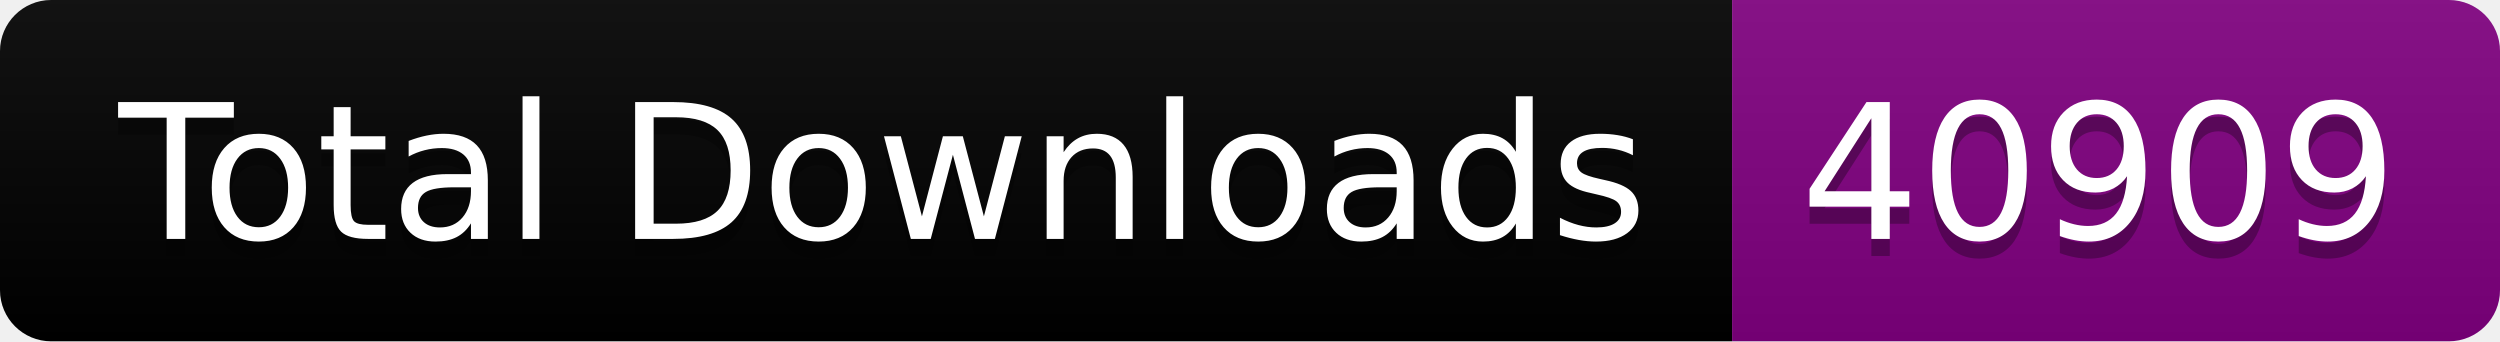
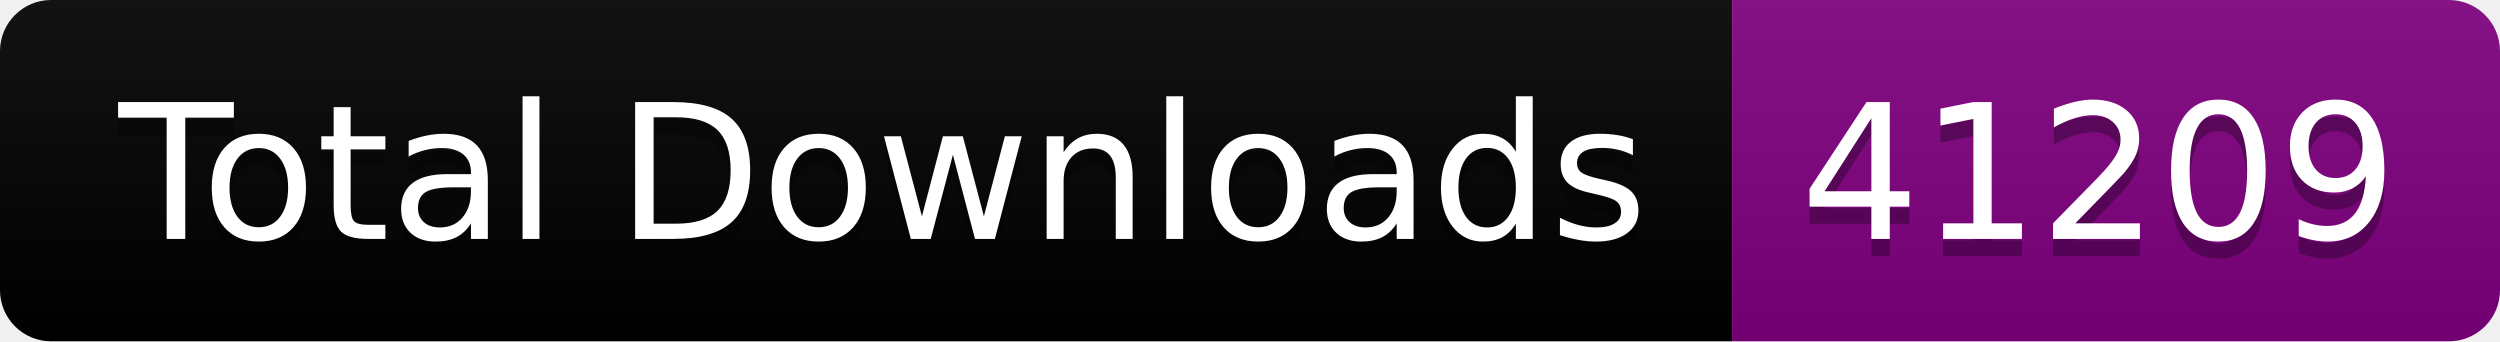
<svg xmlns="http://www.w3.org/2000/svg" width="146.5" height="20">
  <linearGradient id="smooth" x2="0" y2="100%">
    <stop offset="0" stop-color="#bbb" stop-opacity=".1" />
    <stop offset="1" stop-opacity=".1" />
  </linearGradient>
  <clipPath id="round">
    <rect width="146.5" height="20" rx="3" fill="#fff" />
  </clipPath>
  <g clip-path="url(#round)">
    <rect width="101.5" height="20" fill="black" />
    <rect x="101.5" width="45.0" height="20" fill="purple" />
    <rect width="146.5" height="20" fill="url(#smooth)" />
  </g>
  <g fill="#fff" text-anchor="middle" font-family="DejaVu Sans,Verdana,Geneva,sans-serif" font-size="110">
    <text x="517.5" y="150" fill="#010101" fill-opacity=".3" transform="scale(0.1)" textLength="915.0" lengthAdjust="spacing">Total Downloads</text>
    <text x="517.5" y="140" transform="scale(0.1)" textLength="915.0" lengthAdjust="spacing">Total Downloads</text>
-     <text x="1230.0" y="150" fill="#010101" fill-opacity=".3" transform="scale(0.1)" textLength="350.0" lengthAdjust="spacing">40909</text>
-     <text x="1230.0" y="140" transform="scale(0.1)" textLength="350.0" lengthAdjust="spacing">40909</text>
+     <text x="1230.0" y="150" fill="#010101" fill-opacity=".3" transform="scale(0.1)" textLength="350.0" lengthAdjust="spacing">41209</text>
+     <text x="1230.0" y="140" transform="scale(0.1)" textLength="350.0" lengthAdjust="spacing">41209</text>
  </g>
</svg>
